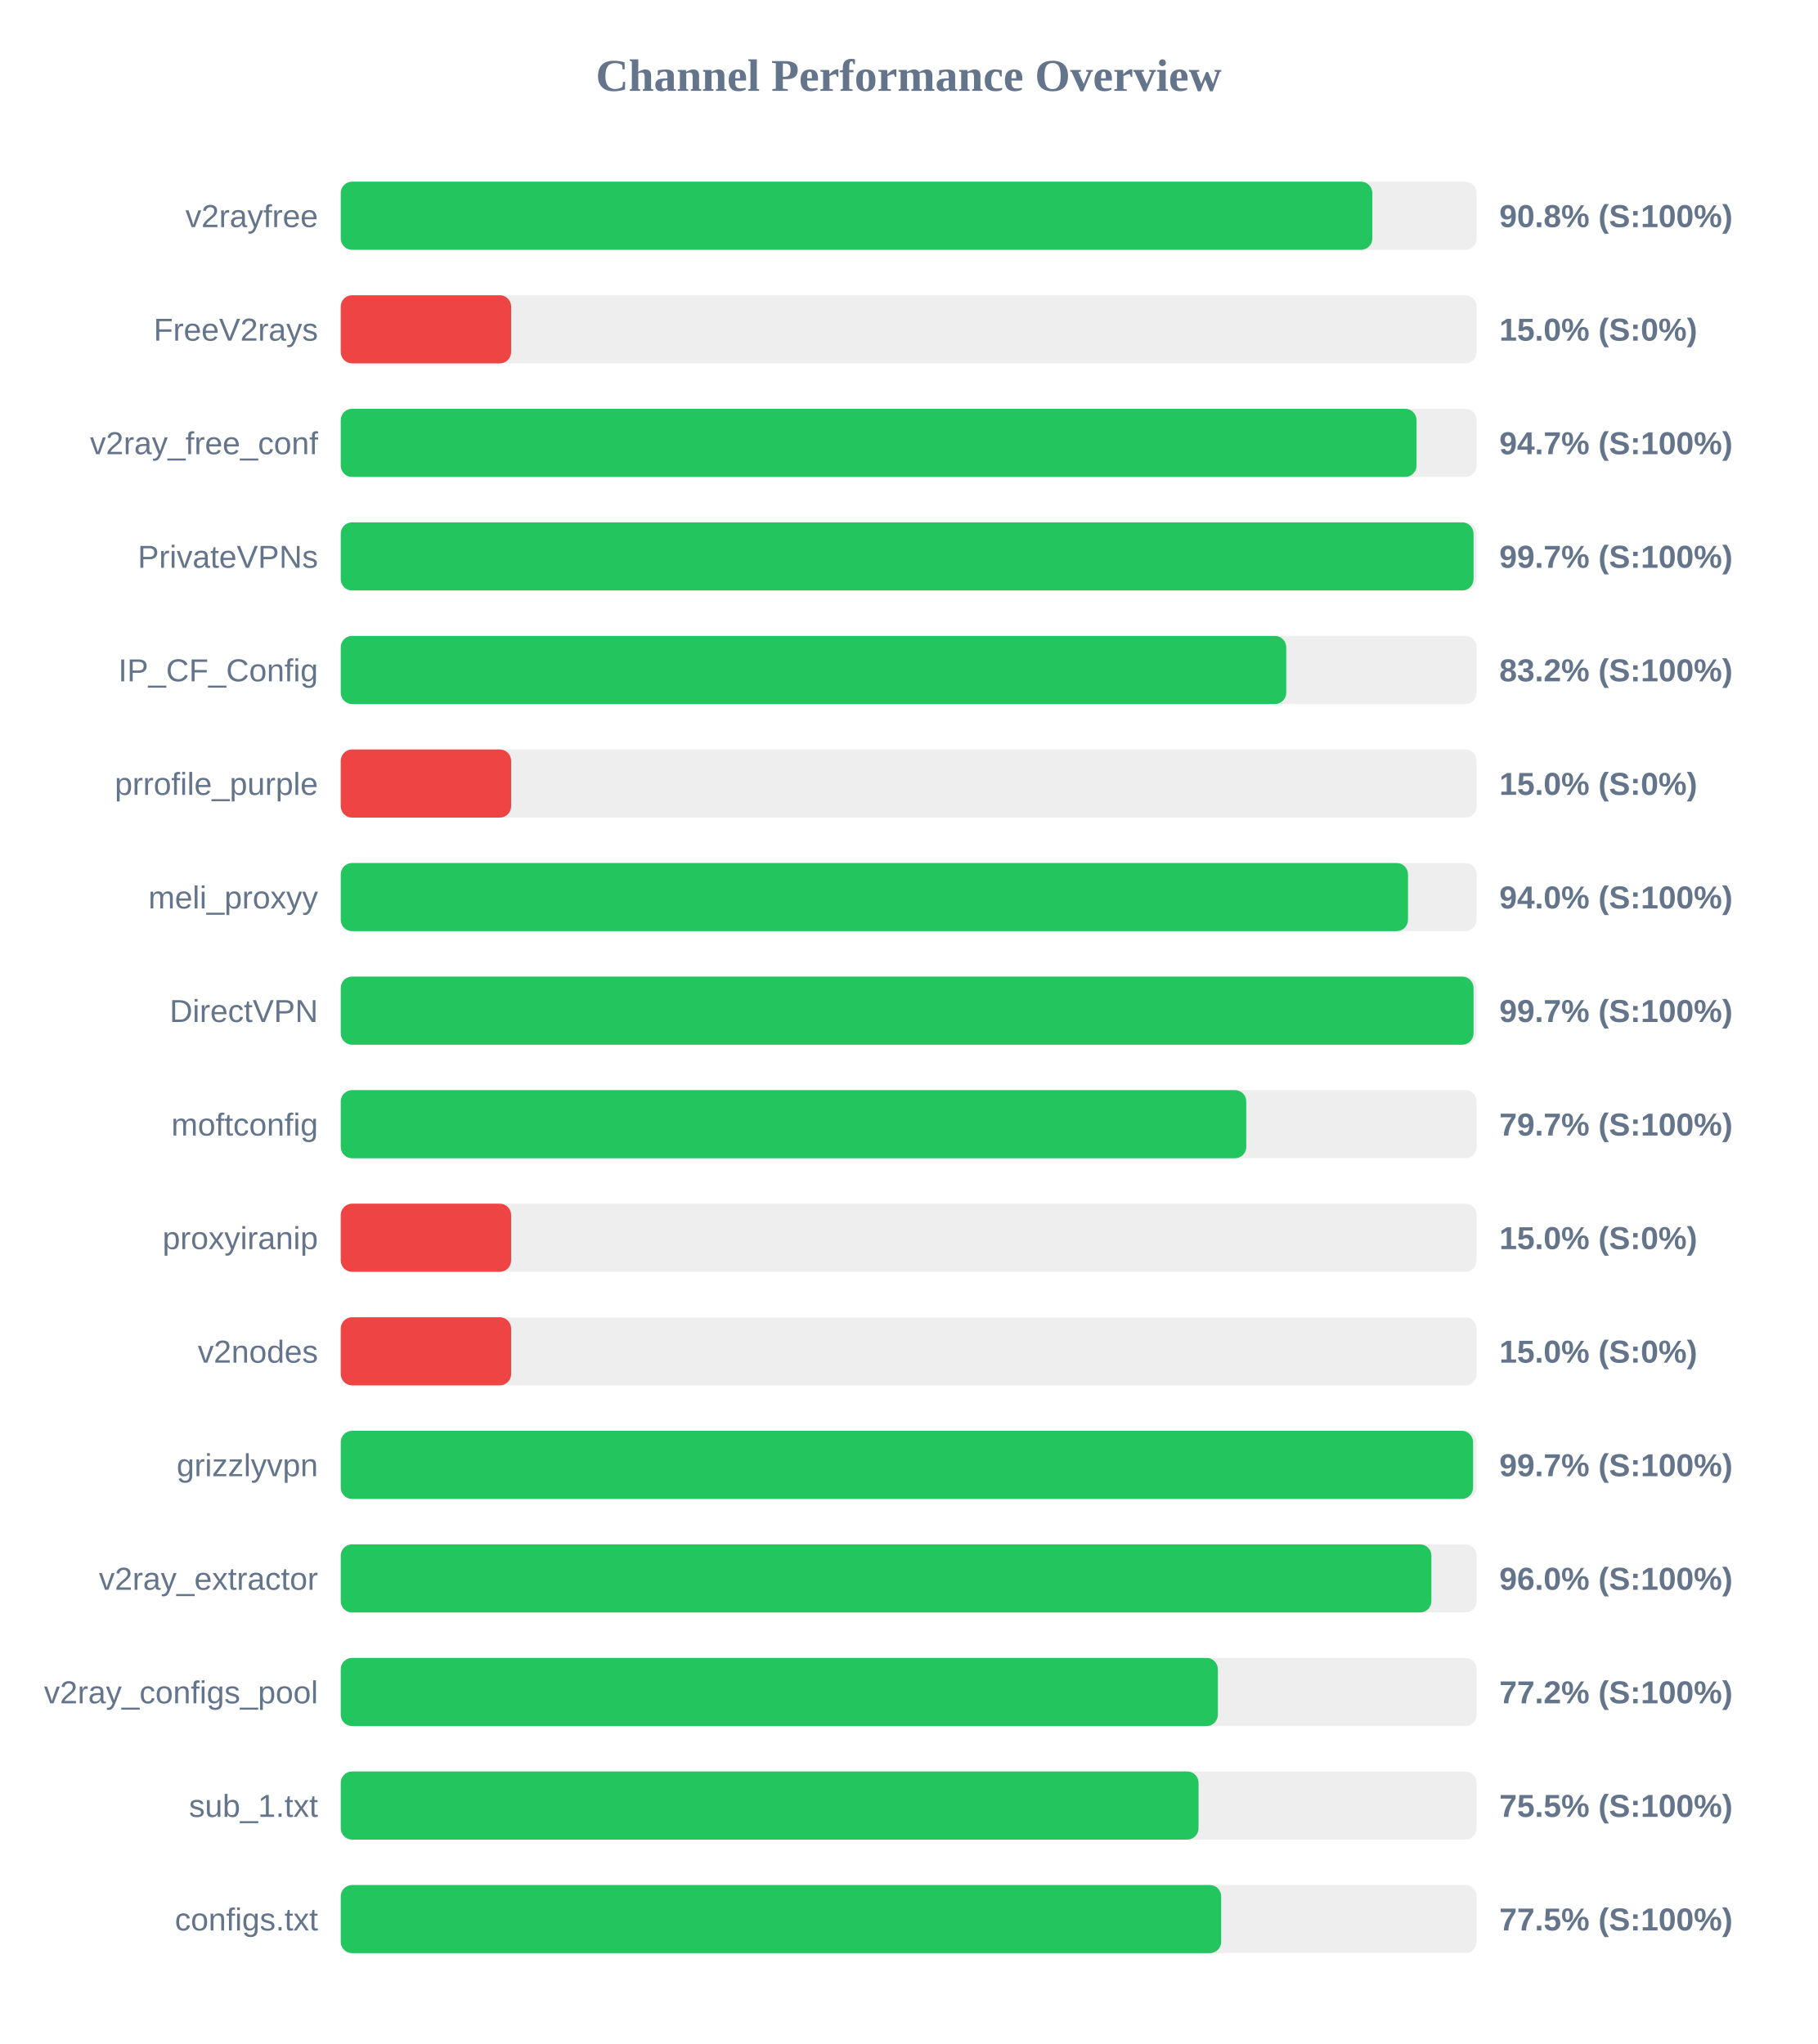
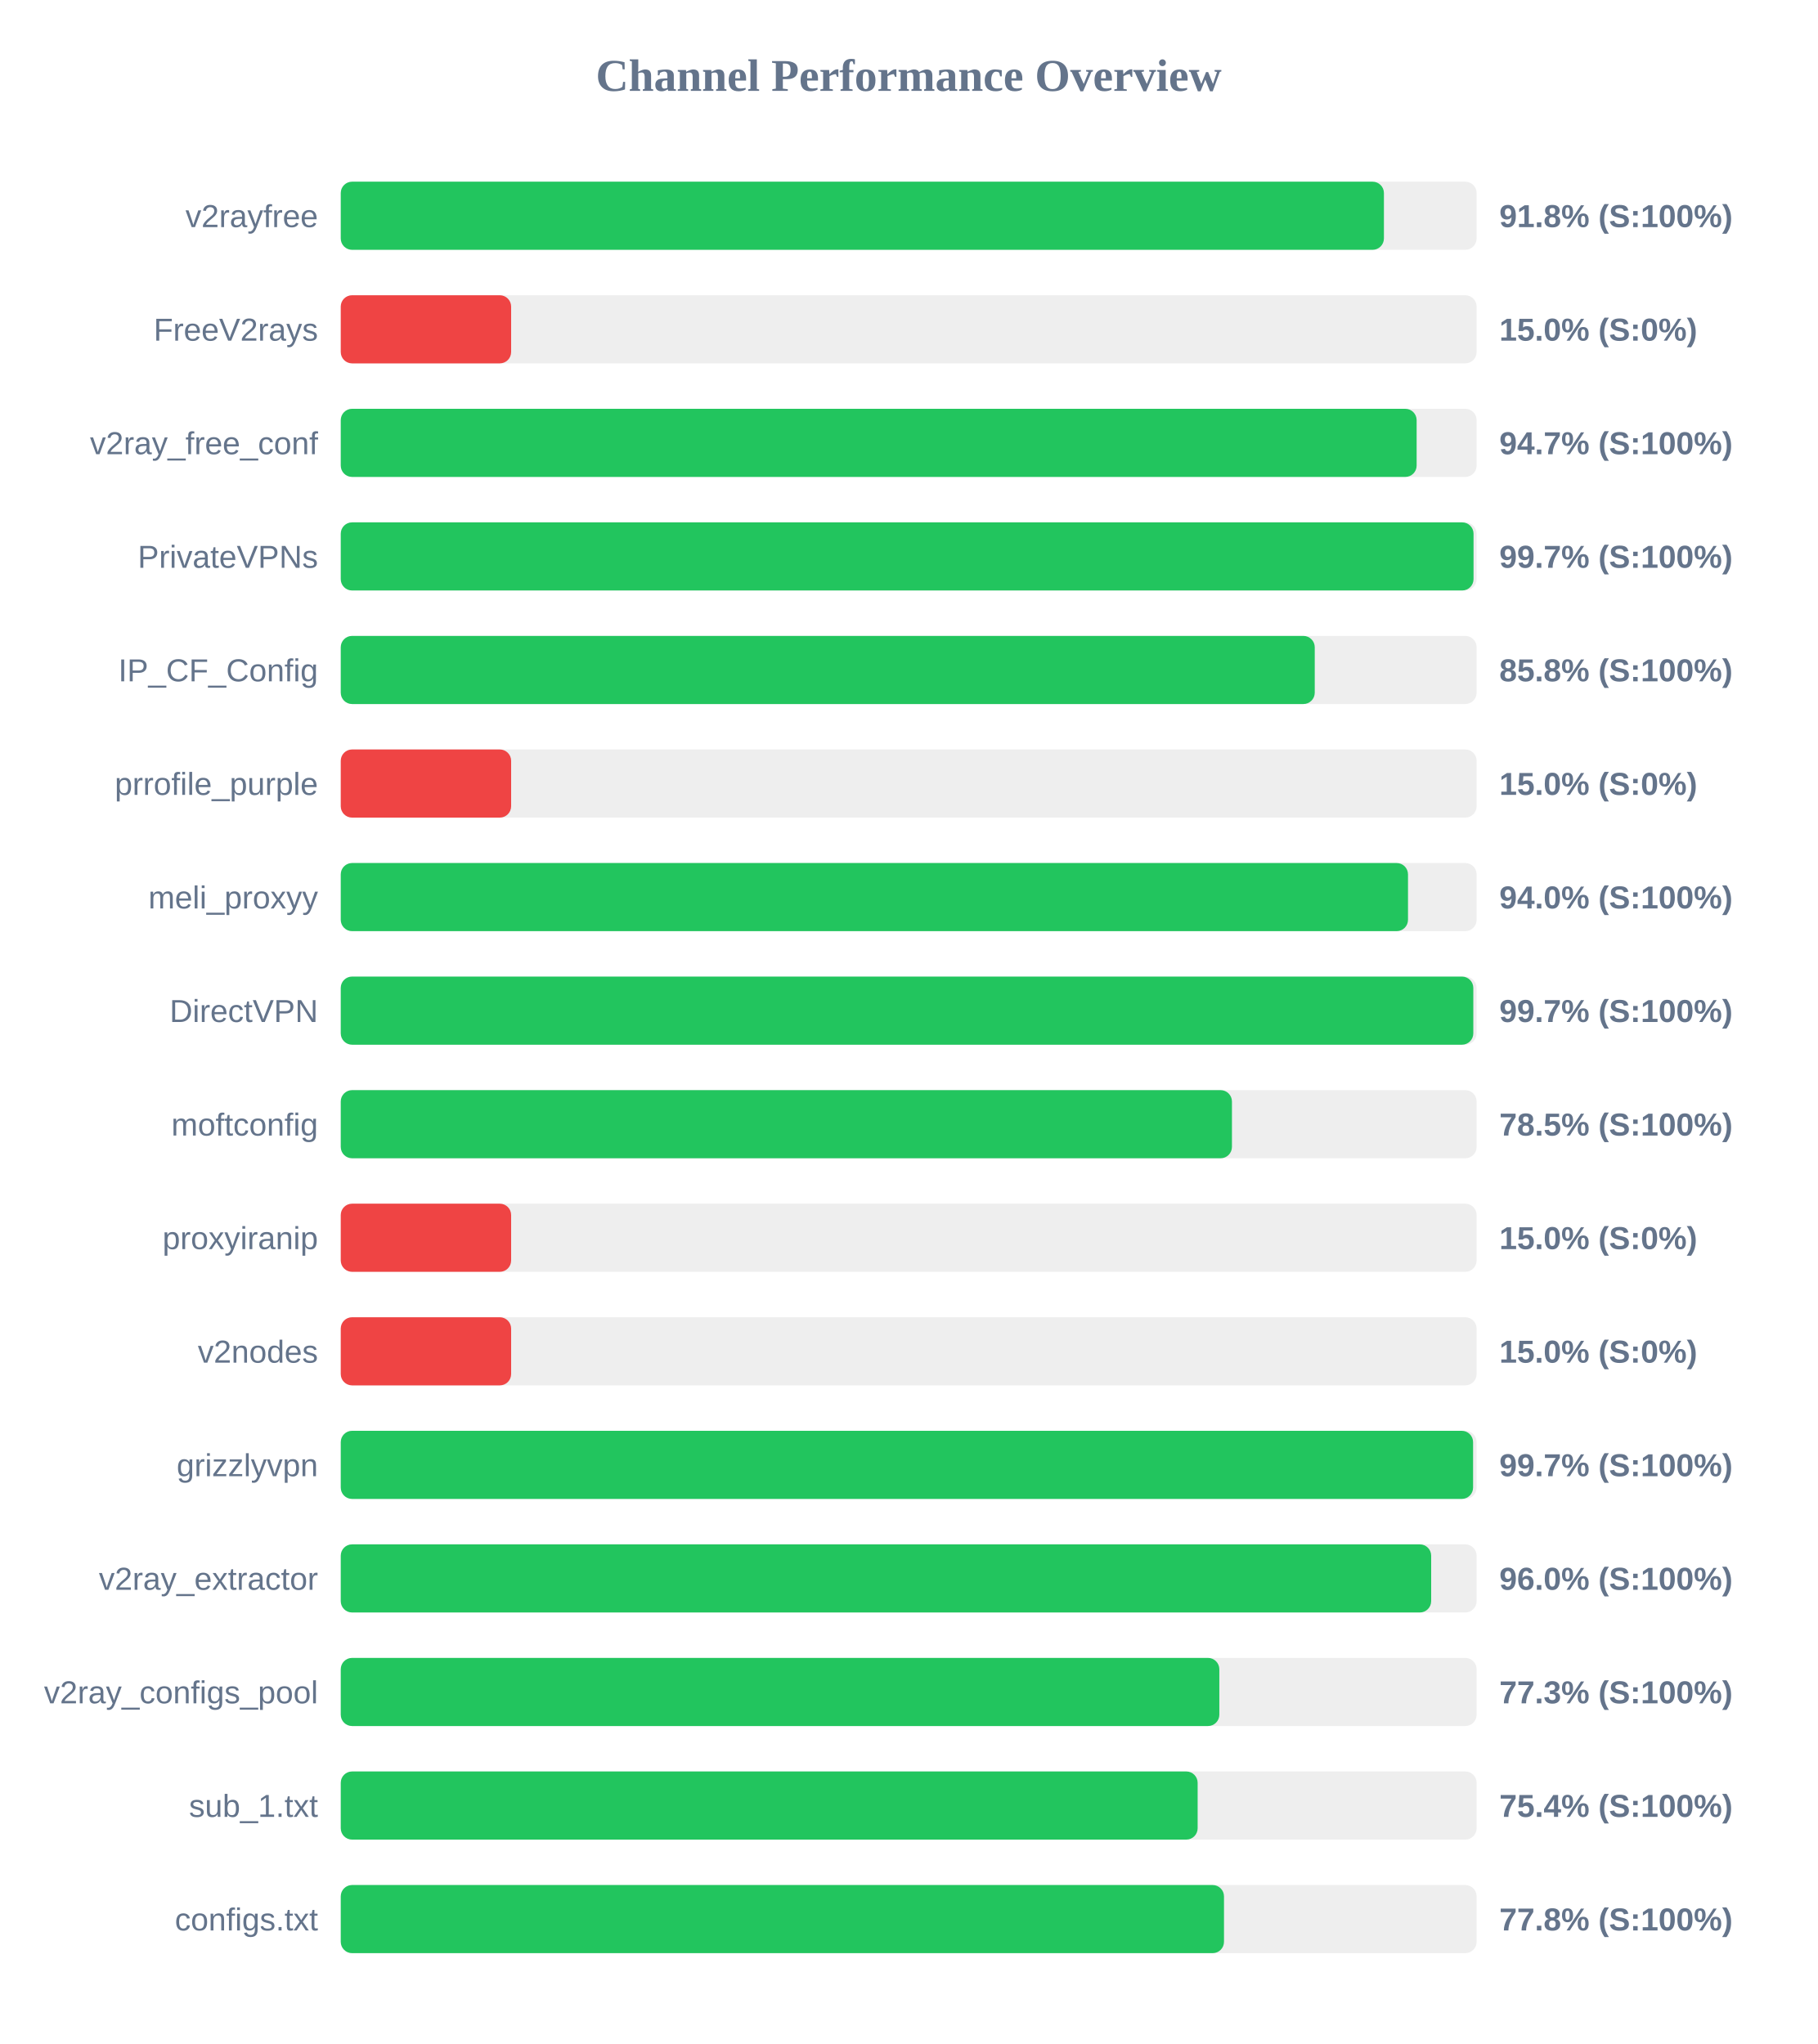
<svg xmlns="http://www.w3.org/2000/svg" width="800" height="900" version="1.1">
  <style>
        .row { font: 14px Arial; fill: #64748b; }
        .score { font: bold 14px Arial; fill: #64748b; }
    </style>
  <text x="400" y="40" text-anchor="middle" font-size="20px" font-weight="bold" fill="#64748b">Channel Performance Overview</text>
  <rect x="150" y="80" width="500" height="30" fill="#eee" rx="5" />
-   <rect x="150" y="80" width="454.1" height="30" fill="#22c55e" rx="5" />
+   <rect x="150" y="80" width="459.2" height="30" fill="#22c55e" rx="5" />
  <text x="140" y="100" text-anchor="end" class="row">v2rayfree</text>
-   <text x="660" y="100" text-anchor="start" class="score">90.8% (S:100%)</text>
+   <text x="660" y="100" text-anchor="start" class="score">91.8% (S:100%)</text>
  <rect x="150" y="130" width="500" height="30" fill="#eee" rx="5" />
  <rect x="150" y="130" width="75.0" height="30" fill="#ef4444" rx="5" />
  <text x="140" y="150" text-anchor="end" class="row">FreeV2rays</text>
  <text x="660" y="150" text-anchor="start" class="score">15.0% (S:0%)</text>
  <rect x="150" y="180" width="500" height="30" fill="#eee" rx="5" />
-   <rect x="150" y="180" width="473.55" height="30" fill="#22c55e" rx="5" />
+   <rect x="150" y="180" width="473.6" height="30" fill="#22c55e" rx="5" />
  <text x="140" y="200" text-anchor="end" class="row">v2ray_free_conf</text>
  <text x="660" y="200" text-anchor="start" class="score">94.7% (S:100%)</text>
  <rect x="150" y="230" width="500" height="30" fill="#eee" rx="5" />
  <rect x="150" y="230" width="498.65" height="30" fill="#22c55e" rx="5" />
  <text x="140" y="250" text-anchor="end" class="row">PrivateVPNs</text>
  <text x="660" y="250" text-anchor="start" class="score">99.7% (S:100%)</text>
  <rect x="150" y="280" width="500" height="30" fill="#eee" rx="5" />
-   <rect x="150" y="280" width="416.2" height="30" fill="#22c55e" rx="5" />
+   <rect x="150" y="280" width="428.75" height="30" fill="#22c55e" rx="5" />
  <text x="140" y="300" text-anchor="end" class="row">IP_CF_Config</text>
-   <text x="660" y="300" text-anchor="start" class="score">83.2% (S:100%)</text>
+   <text x="660" y="300" text-anchor="start" class="score">85.8% (S:100%)</text>
  <rect x="150" y="330" width="500" height="30" fill="#eee" rx="5" />
  <rect x="150" y="330" width="75.0" height="30" fill="#ef4444" rx="5" />
  <text x="140" y="350" text-anchor="end" class="row">prrofile_purple</text>
  <text x="660" y="350" text-anchor="start" class="score">15.0% (S:0%)</text>
  <rect x="150" y="380" width="500" height="30" fill="#eee" rx="5" />
  <rect x="150" y="380" width="469.8" height="30" fill="#22c55e" rx="5" />
  <text x="140" y="400" text-anchor="end" class="row">meli_proxyy</text>
  <text x="660" y="400" text-anchor="start" class="score">94.0% (S:100%)</text>
  <rect x="150" y="430" width="500" height="30" fill="#eee" rx="5" />
-   <rect x="150" y="430" width="498.65" height="30" fill="#22c55e" rx="5" />
+   <rect x="150" y="430" width="498.55" height="30" fill="#22c55e" rx="5" />
  <text x="140" y="450" text-anchor="end" class="row">DirectVPN</text>
  <text x="660" y="450" text-anchor="start" class="score">99.7% (S:100%)</text>
  <rect x="150" y="480" width="500" height="30" fill="#eee" rx="5" />
-   <rect x="150" y="480" width="398.6" height="30" fill="#22c55e" rx="5" />
+   <rect x="150" y="480" width="392.3" height="30" fill="#22c55e" rx="5" />
  <text x="140" y="500" text-anchor="end" class="row">moftconfig</text>
-   <text x="660" y="500" text-anchor="start" class="score">79.7% (S:100%)</text>
+   <text x="660" y="500" text-anchor="start" class="score">78.5% (S:100%)</text>
  <rect x="150" y="530" width="500" height="30" fill="#eee" rx="5" />
  <rect x="150" y="530" width="75.0" height="30" fill="#ef4444" rx="5" />
  <text x="140" y="550" text-anchor="end" class="row">proxyiranip</text>
  <text x="660" y="550" text-anchor="start" class="score">15.0% (S:0%)</text>
  <rect x="150" y="580" width="500" height="30" fill="#eee" rx="5" />
  <rect x="150" y="580" width="75.0" height="30" fill="#ef4444" rx="5" />
  <text x="140" y="600" text-anchor="end" class="row">v2nodes</text>
  <text x="660" y="600" text-anchor="start" class="score">15.0% (S:0%)</text>
  <rect x="150" y="630" width="500" height="30" fill="#eee" rx="5" />
  <rect x="150" y="630" width="498.45" height="30" fill="#22c55e" rx="5" />
  <text x="140" y="650" text-anchor="end" class="row">grizzlyvpn</text>
  <text x="660" y="650" text-anchor="start" class="score">99.7% (S:100%)</text>
  <rect x="150" y="680" width="500" height="30" fill="#eee" rx="5" />
-   <rect x="150" y="680" width="480.1" height="30" fill="#22c55e" rx="5" />
+   <rect x="150" y="680" width="480.0" height="30" fill="#22c55e" rx="5" />
  <text x="140" y="700" text-anchor="end" class="row">v2ray_extractor</text>
  <text x="660" y="700" text-anchor="start" class="score">96.0% (S:100%)</text>
  <rect x="150" y="730" width="500" height="30" fill="#eee" rx="5" />
-   <rect x="150" y="730" width="386.1" height="30" fill="#22c55e" rx="5" />
+   <rect x="150" y="730" width="386.75" height="30" fill="#22c55e" rx="5" />
  <text x="140" y="750" text-anchor="end" class="row">v2ray_configs_pool</text>
-   <text x="660" y="750" text-anchor="start" class="score">77.2% (S:100%)</text>
+   <text x="660" y="750" text-anchor="start" class="score">77.3% (S:100%)</text>
  <rect x="150" y="780" width="500" height="30" fill="#eee" rx="5" />
-   <rect x="150" y="780" width="377.6" height="30" fill="#22c55e" rx="5" />
+   <rect x="150" y="780" width="377.2" height="30" fill="#22c55e" rx="5" />
  <text x="140" y="800" text-anchor="end" class="row">sub_1.txt</text>
-   <text x="660" y="800" text-anchor="start" class="score">75.5% (S:100%)</text>
+   <text x="660" y="800" text-anchor="start" class="score">75.4% (S:100%)</text>
  <rect x="150" y="830" width="500" height="30" fill="#eee" rx="5" />
-   <rect x="150" y="830" width="387.55" height="30" fill="#22c55e" rx="5" />
+   <rect x="150" y="830" width="388.8" height="30" fill="#22c55e" rx="5" />
  <text x="140" y="850" text-anchor="end" class="row">configs.txt</text>
-   <text x="660" y="850" text-anchor="start" class="score">77.5% (S:100%)</text>
+   <text x="660" y="850" text-anchor="start" class="score">77.8% (S:100%)</text>
</svg>
